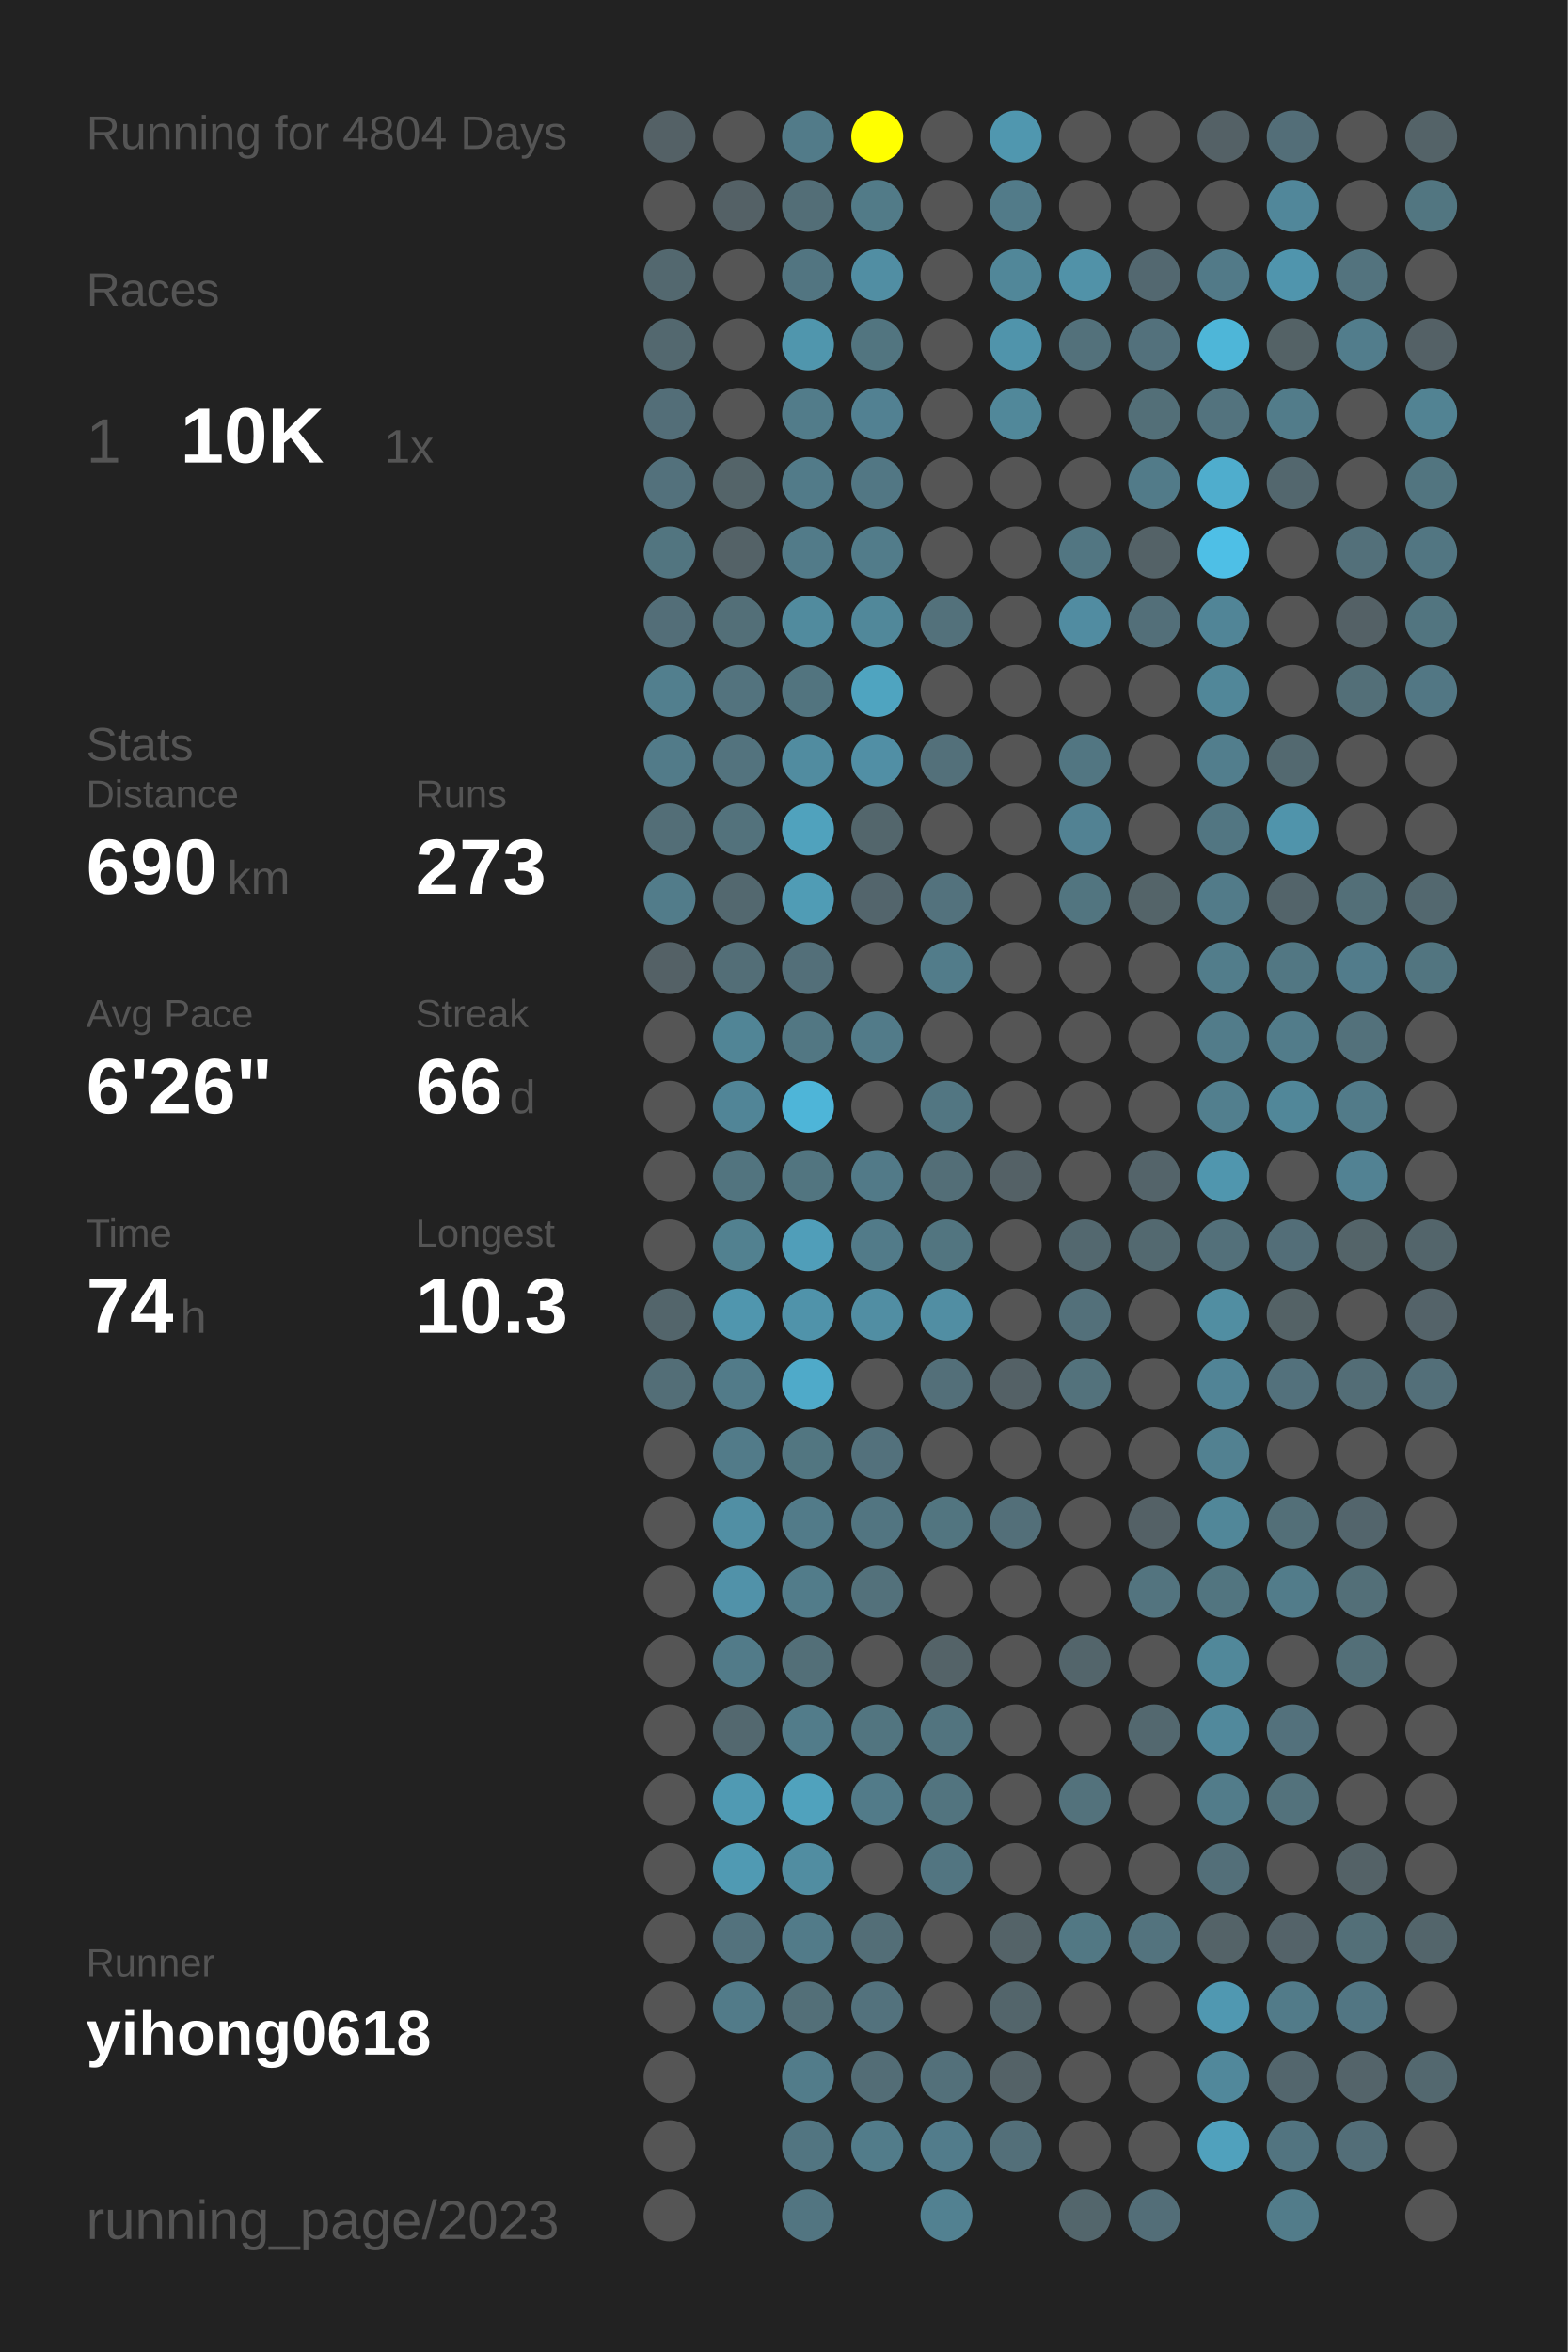
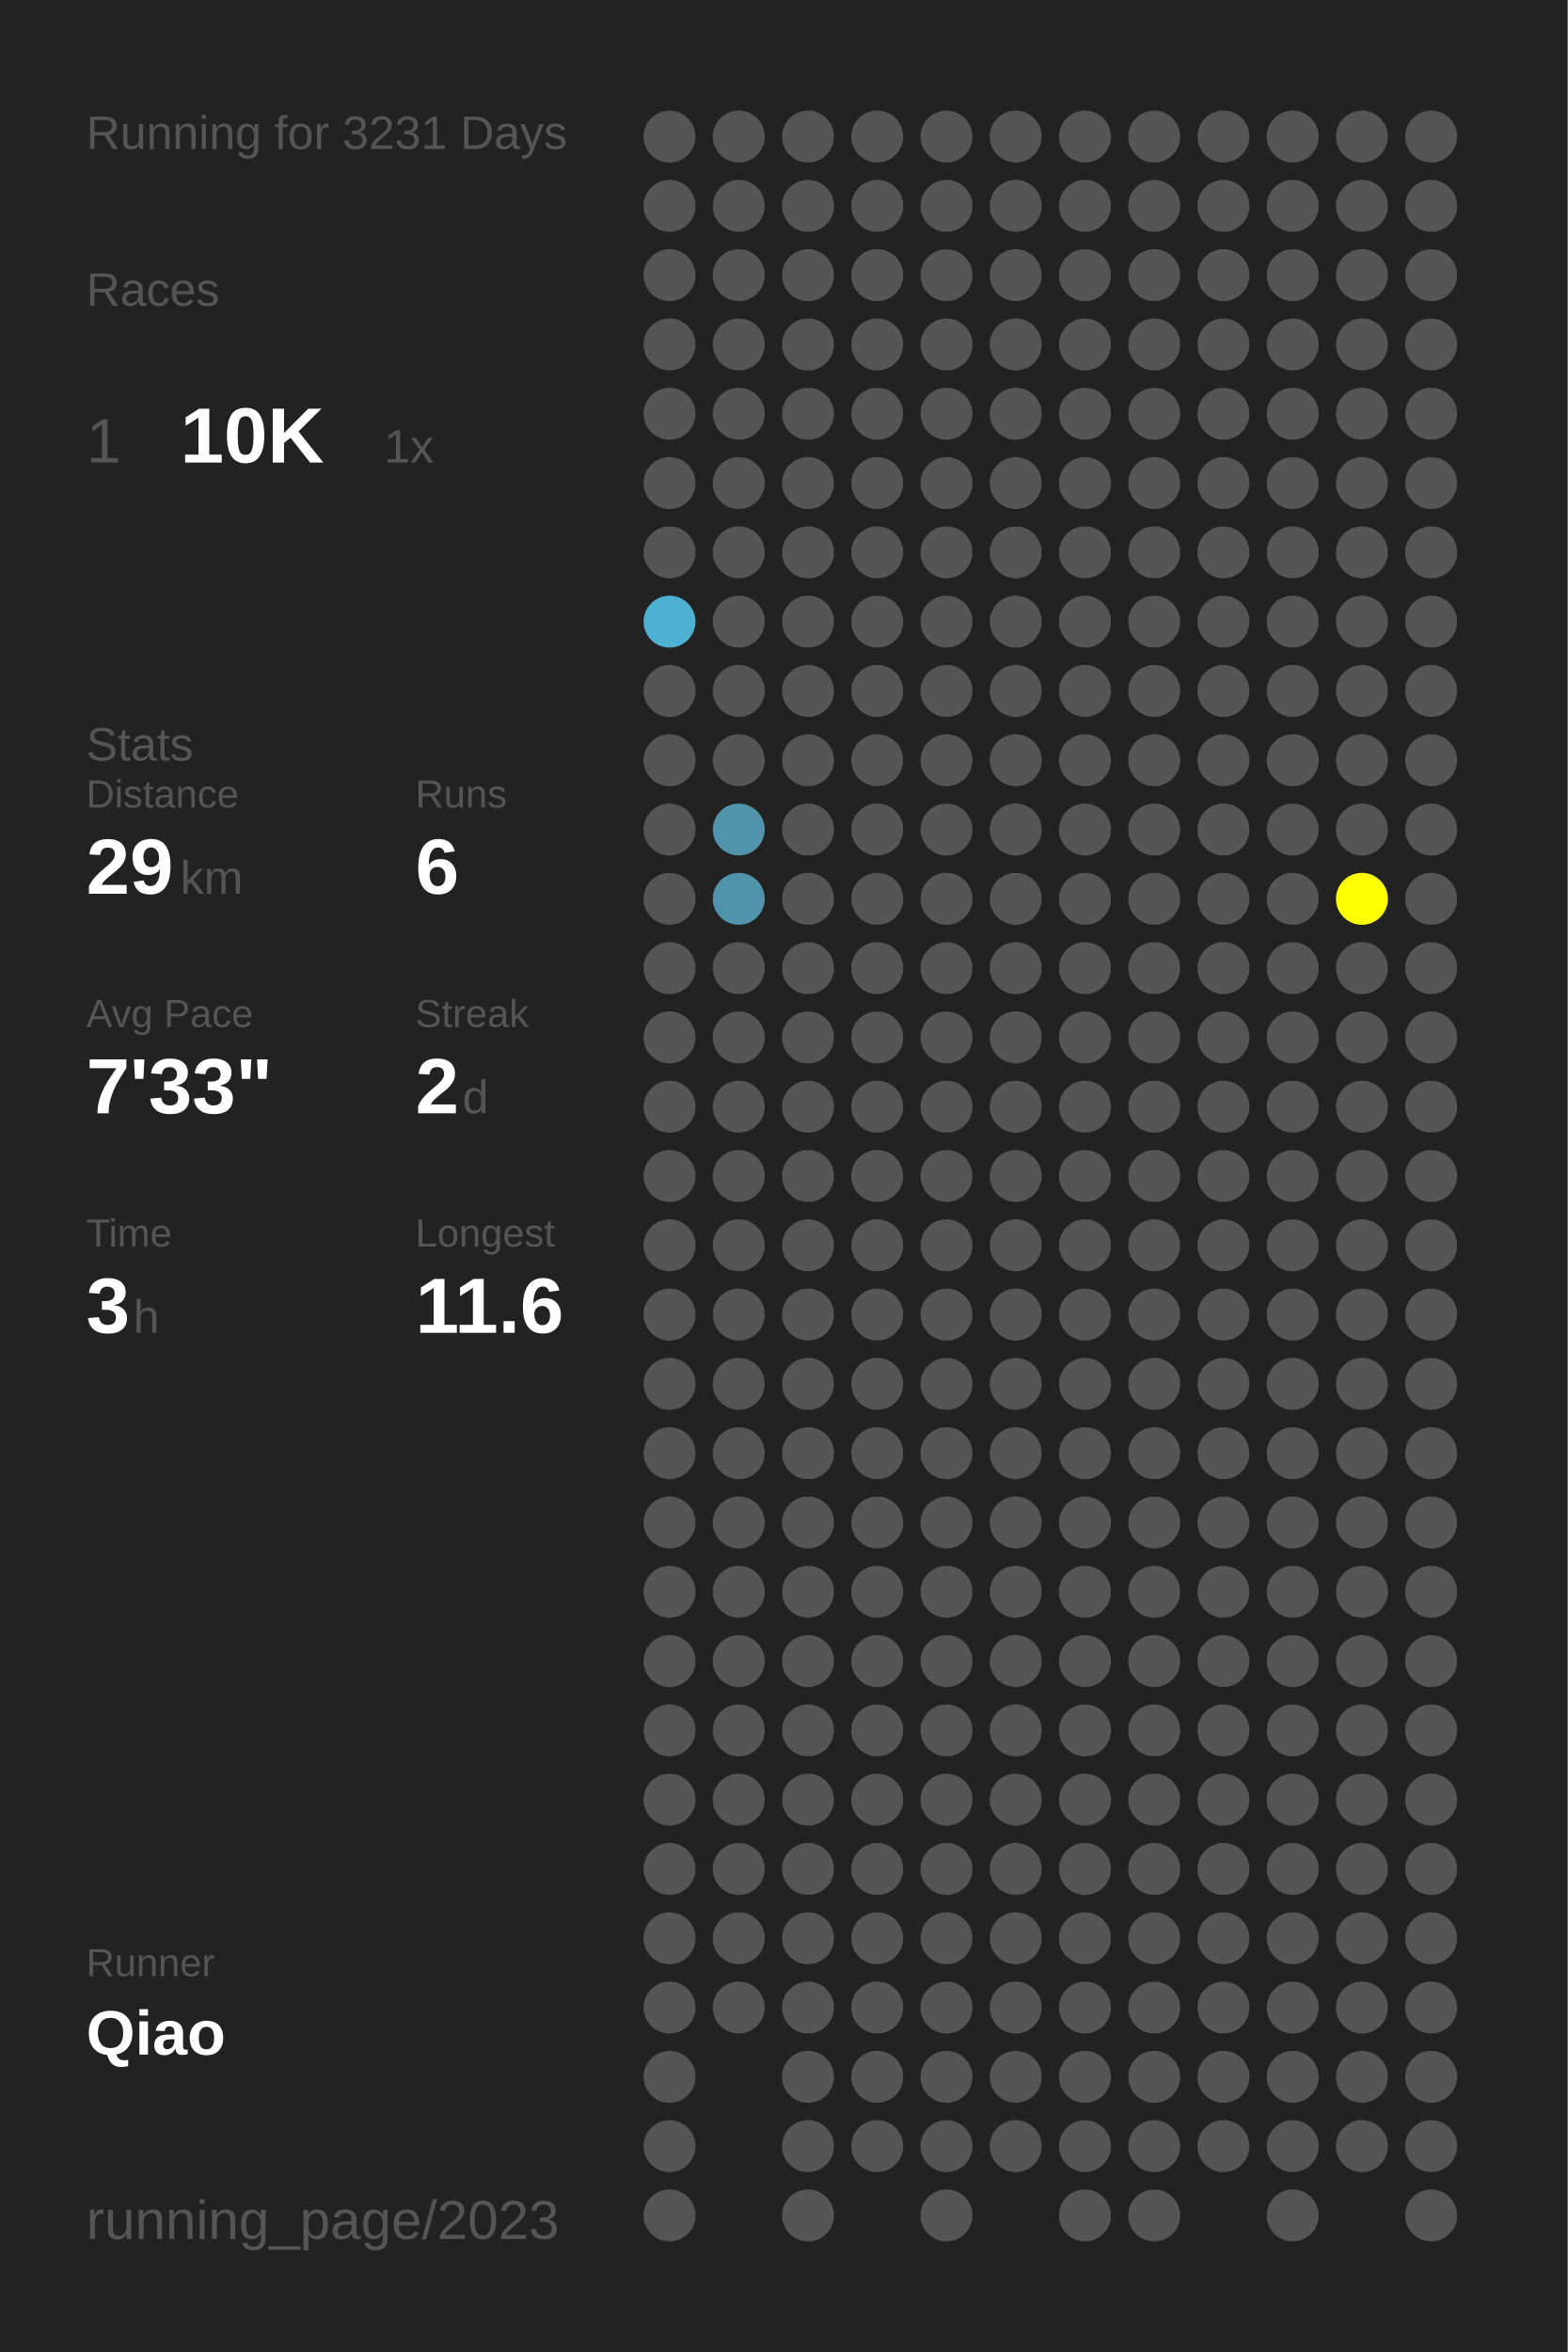
<svg xmlns="http://www.w3.org/2000/svg" baseProfile="full" height="300mm" version="1.1" viewBox="0,0,200,300" width="200mm">
  <defs />
  <rect fill="#222222" height="300" width="200" x="0" y="0" />
-   <text fill="#555555" style="font-size:6px; font-family:Arial;" x="11" y="19">Running for 4804 Days</text>
+   <text fill="#555555" style="font-size:6px; font-family:Arial;" x="11" y="19">Running for 3231 Days</text>
  <text fill="#555555" style="font-size:6px; font-family:Arial;" x="11" y="39">Races</text>
  <text fill="#555555" style="font-size:8px; font-family:Arial;" x="11" y="59">1</text>
  <text fill="#FFFFFF" style="font-size:10px; font-family:Arial; font-weight:bold;" x="23" y="59">10K</text>
  <text fill="#555555" style="font-size:6px; font-family:Arial;" x="49" y="59">1x</text>
  <text fill="#555555" style="font-size:6px; font-family:Arial;" x="11" y="97">Stats</text>
  <text fill="#555555" style="font-size:5px; font-family:Arial;" x="11" y="103">Distance</text>
-   <text fill="#FFFFFF" style="font-size:10px; font-family:Arial; font-weight:bold;" x="11" y="114">690</text>
-   <text fill="#555555" style="font-size:6px; font-family:Arial;" x="29" y="114">km</text>
+   <text fill="#FFFFFF" style="font-size:10px; font-family:Arial; font-weight:bold;" x="11" y="114">29</text>
+   <text fill="#555555" style="font-size:6px; font-family:Arial;" x="23" y="114">km</text>
  <text fill="#555555" style="font-size:5px; font-family:Arial;" x="53" y="103">Runs</text>
-   <text fill="#FFFFFF" style="font-size:10px; font-family:Arial; font-weight:bold;" x="53" y="114">273</text>
+   <text fill="#FFFFFF" style="font-size:10px; font-family:Arial; font-weight:bold;" x="53" y="114">6</text>
  <text fill="#555555" style="font-size:5px; font-family:Arial;" x="11" y="131">Avg Pace</text>
-   <text fill="#FFFFFF" style="font-size:10px; font-family:Arial; font-weight:bold;" x="11" y="142">6'26"</text>
+   <text fill="#FFFFFF" style="font-size:10px; font-family:Arial; font-weight:bold;" x="11" y="142">7'33"</text>
  <text fill="#555555" style="font-size:5px; font-family:Arial;" x="53" y="131">Streak</text>
-   <text fill="#FFFFFF" style="font-size:10px; font-family:Arial; font-weight:bold;" x="53" y="142">66</text>
-   <text fill="#555555" style="font-size:6px; font-family:Arial;" x="65" y="142">d</text>
+   <text fill="#FFFFFF" style="font-size:10px; font-family:Arial; font-weight:bold;" x="53" y="142">2</text>
+   <text fill="#555555" style="font-size:6px; font-family:Arial;" x="59" y="142">d</text>
  <text fill="#555555" style="font-size:5px; font-family:Arial;" x="11" y="159">Time</text>
-   <text fill="#FFFFFF" style="font-size:10px; font-family:Arial; font-weight:bold;" x="11" y="170">74</text>
-   <text fill="#555555" style="font-size:6px; font-family:Arial;" x="23" y="170">h</text>
+   <text fill="#FFFFFF" style="font-size:10px; font-family:Arial; font-weight:bold;" x="11" y="170">3</text>
+   <text fill="#555555" style="font-size:6px; font-family:Arial;" x="17" y="170">h</text>
  <text fill="#555555" style="font-size:5px; font-family:Arial;" x="53" y="159">Longest</text>
-   <text fill="#FFFFFF" style="font-size:10px; font-family:Arial; font-weight:bold;" x="53" y="170">10.3</text>
+   <text fill="#FFFFFF" style="font-size:10px; font-family:Arial; font-weight:bold;" x="53" y="170">11.6</text>
  <text fill="#555555" style="font-size:5px; font-family:Arial;" x="11" y="252.065">Runner</text>
-   <text fill="#FFFFFF" style="font-size:8px; font-family:Arial; font-weight:bold;" x="11" y="262.065">yihong0618</text>
+   <text fill="#FFFFFF" style="font-size:8px; font-family:Arial; font-weight:bold;" x="11" y="262.065">Qiao</text>
  <text fill="#555555" style="font-size:7px; font-family:Arial;" x="11" y="285.581">running_page/2023</text>
-   <circle cx="85.417" cy="17.419" fill="#546166" r="3.312" />
+   <circle cx="85.417" cy="17.419" fill="#555555" r="3.312" />
  <circle cx="85.417" cy="26.258" fill="#555555" r="3.312" />
-   <circle cx="85.417" cy="35.097" fill="#53686f" r="3.312" />
-   <circle cx="85.417" cy="43.935" fill="#53686f" r="3.312" />
-   <circle cx="85.417" cy="52.774" fill="#536e78" r="3.312" />
-   <circle cx="85.417" cy="61.613" fill="#53717c" r="3.312" />
-   <circle cx="85.417" cy="70.452" fill="#527580" r="3.312" />
-   <circle cx="85.417" cy="79.29" fill="#536e78" r="3.312" />
-   <circle cx="85.417" cy="88.129" fill="#527f8e" r="3.312" />
-   <circle cx="85.417" cy="96.968" fill="#527b89" r="3.312" />
-   <circle cx="85.417" cy="105.806" fill="#536e77" r="3.312" />
-   <circle cx="85.417" cy="114.645" fill="#527c8a" r="3.312" />
-   <circle cx="85.417" cy="123.484" fill="#546166" r="3.312" />
+   <circle cx="85.417" cy="35.097" fill="#555555" r="3.312" />
+   <circle cx="85.417" cy="43.935" fill="#555555" r="3.312" />
+   <circle cx="85.417" cy="52.774" fill="#555555" r="3.312" />
+   <circle cx="85.417" cy="61.613" fill="#555555" r="3.312" />
+   <circle cx="85.417" cy="70.452" fill="#555555" r="3.312" />
+   <circle cx="85.417" cy="79.29" fill="#4fb1d2" r="3.312" />
+   <circle cx="85.417" cy="88.129" fill="#555555" r="3.312" />
+   <circle cx="85.417" cy="96.968" fill="#555555" r="3.312" />
+   <circle cx="85.417" cy="105.806" fill="#555555" r="3.312" />
+   <circle cx="85.417" cy="114.645" fill="#555555" r="3.312" />
+   <circle cx="85.417" cy="123.484" fill="#555555" r="3.312" />
  <circle cx="85.417" cy="132.323" fill="#555555" r="3.312" />
  <circle cx="85.417" cy="141.161" fill="#555555" r="3.312" />
  <circle cx="85.417" cy="150" fill="#555555" r="3.312" />
  <circle cx="85.417" cy="158.839" fill="#555555" r="3.312" />
-   <circle cx="85.417" cy="167.677" fill="#53656b" r="3.312" />
-   <circle cx="85.417" cy="176.516" fill="#536e77" r="3.312" />
+   <circle cx="85.417" cy="167.677" fill="#555555" r="3.312" />
+   <circle cx="85.417" cy="176.516" fill="#555555" r="3.312" />
  <circle cx="85.417" cy="185.355" fill="#555555" r="3.312" />
  <circle cx="85.417" cy="194.194" fill="#555555" r="3.312" />
  <circle cx="85.417" cy="203.032" fill="#555555" r="3.312" />
  <circle cx="85.417" cy="211.871" fill="#555555" r="3.312" />
  <circle cx="85.417" cy="220.71" fill="#555555" r="3.312" />
  <circle cx="85.417" cy="229.548" fill="#555555" r="3.312" />
  <circle cx="85.417" cy="238.387" fill="#555555" r="3.312" />
  <circle cx="85.417" cy="247.226" fill="#555555" r="3.312" />
  <circle cx="85.417" cy="256.065" fill="#555555" r="3.312" />
  <circle cx="85.417" cy="264.903" fill="#555555" r="3.312" />
  <circle cx="85.417" cy="273.742" fill="#555555" r="3.312" />
  <circle cx="85.417" cy="282.581" fill="#555555" r="3.312" />
  <circle cx="94.25" cy="17.419" fill="#555555" r="3.312" />
-   <circle cx="94.25" cy="26.258" fill="#546166" r="3.312" />
+   <circle cx="94.25" cy="26.258" fill="#555555" r="3.312" />
  <circle cx="94.25" cy="35.097" fill="#555555" r="3.312" />
  <circle cx="94.25" cy="43.935" fill="#555555" r="3.312" />
  <circle cx="94.25" cy="52.774" fill="#555555" r="3.312" />
-   <circle cx="94.25" cy="61.613" fill="#546469" r="3.312" />
-   <circle cx="94.25" cy="70.452" fill="#546267" r="3.312" />
-   <circle cx="94.25" cy="79.29" fill="#536f78" r="3.312" />
-   <circle cx="94.25" cy="88.129" fill="#53737e" r="3.312" />
-   <circle cx="94.25" cy="96.968" fill="#53737e" r="3.312" />
-   <circle cx="94.25" cy="105.806" fill="#53727c" r="3.312" />
-   <circle cx="94.25" cy="114.645" fill="#53686f" r="3.312" />
-   <circle cx="94.25" cy="123.484" fill="#536e77" r="3.312" />
-   <circle cx="94.25" cy="132.323" fill="#518596" r="3.312" />
-   <circle cx="94.25" cy="141.161" fill="#518597" r="3.312" />
-   <circle cx="94.25" cy="150" fill="#52747f" r="3.312" />
-   <circle cx="94.25" cy="158.839" fill="#528190" r="3.312" />
-   <circle cx="94.25" cy="167.677" fill="#5096ae" r="3.312" />
-   <circle cx="94.25" cy="176.516" fill="#527b89" r="3.312" />
-   <circle cx="94.25" cy="185.355" fill="#527b89" r="3.312" />
-   <circle cx="94.25" cy="194.194" fill="#518fa4" r="3.312" />
-   <circle cx="94.25" cy="203.032" fill="#5192a9" r="3.312" />
-   <circle cx="94.25" cy="211.871" fill="#527b89" r="3.312" />
-   <circle cx="94.25" cy="220.71" fill="#53686f" r="3.312" />
-   <circle cx="94.25" cy="229.548" fill="#509ab3" r="3.312" />
-   <circle cx="94.25" cy="238.387" fill="#509ab3" r="3.312" />
-   <circle cx="94.25" cy="247.226" fill="#53727d" r="3.312" />
-   <circle cx="94.25" cy="256.065" fill="#527b89" r="3.312" />
-   <circle cx="103.083" cy="17.419" fill="#527b89" r="3.312" />
-   <circle cx="103.083" cy="26.258" fill="#536e77" r="3.312" />
-   <circle cx="103.083" cy="35.097" fill="#527581" r="3.312" />
-   <circle cx="103.083" cy="43.935" fill="#5096ad" r="3.312" />
-   <circle cx="103.083" cy="52.774" fill="#527c8a" r="3.312" />
-   <circle cx="103.083" cy="61.613" fill="#527b89" r="3.312" />
-   <circle cx="103.083" cy="70.452" fill="#527b89" r="3.312" />
-   <circle cx="103.083" cy="79.29" fill="#518b9e" r="3.312" />
-   <circle cx="103.083" cy="88.129" fill="#52747f" r="3.312" />
-   <circle cx="103.083" cy="96.968" fill="#518ca0" r="3.312" />
-   <circle cx="103.083" cy="105.806" fill="#50a2bd" r="3.312" />
-   <circle cx="103.083" cy="114.645" fill="#509cb5" r="3.312" />
-   <circle cx="103.083" cy="123.484" fill="#536f79" r="3.312" />
-   <circle cx="103.083" cy="132.323" fill="#527783" r="3.312" />
-   <circle cx="103.083" cy="141.161" fill="#4eb5d8" r="3.312" />
-   <circle cx="103.083" cy="150" fill="#527580" r="3.312" />
-   <circle cx="103.083" cy="158.839" fill="#509eb9" r="3.312" />
-   <circle cx="103.083" cy="167.677" fill="#5093aa" r="3.312" />
-   <circle cx="103.083" cy="176.516" fill="#4faac9" r="3.312" />
-   <circle cx="103.083" cy="185.355" fill="#527681" r="3.312" />
-   <circle cx="103.083" cy="194.194" fill="#527b89" r="3.312" />
-   <circle cx="103.083" cy="203.032" fill="#527c8a" r="3.312" />
-   <circle cx="103.083" cy="211.871" fill="#536f78" r="3.312" />
-   <circle cx="103.083" cy="220.71" fill="#527c8a" r="3.312" />
-   <circle cx="103.083" cy="229.548" fill="#50a2bd" r="3.312" />
-   <circle cx="103.083" cy="238.387" fill="#518da1" r="3.312" />
-   <circle cx="103.083" cy="247.226" fill="#527b89" r="3.312" />
-   <circle cx="103.083" cy="256.065" fill="#536f78" r="3.312" />
-   <circle cx="103.083" cy="264.903" fill="#527c8a" r="3.312" />
-   <circle cx="103.083" cy="273.742" fill="#527581" r="3.312" />
-   <circle cx="103.083" cy="282.581" fill="#527581" r="3.312" />
-   <circle cx="111.917" cy="17.419" fill="#FFFF00" r="3.312" />
-   <circle cx="111.917" cy="26.258" fill="#527b88" r="3.312" />
-   <circle cx="111.917" cy="35.097" fill="#518ea3" r="3.312" />
-   <circle cx="111.917" cy="43.935" fill="#527580" r="3.312" />
-   <circle cx="111.917" cy="52.774" fill="#528192" r="3.312" />
-   <circle cx="111.917" cy="61.613" fill="#527784" r="3.312" />
-   <circle cx="111.917" cy="70.452" fill="#527c8a" r="3.312" />
-   <circle cx="111.917" cy="79.29" fill="#51889a" r="3.312" />
-   <circle cx="111.917" cy="88.129" fill="#4fa4c0" r="3.312" />
-   <circle cx="111.917" cy="96.968" fill="#518fa5" r="3.312" />
-   <circle cx="111.917" cy="105.806" fill="#53666c" r="3.312" />
-   <circle cx="111.917" cy="114.645" fill="#53656c" r="3.312" />
+   <circle cx="94.25" cy="61.613" fill="#555555" r="3.312" />
+   <circle cx="94.25" cy="70.452" fill="#555555" r="3.312" />
+   <circle cx="94.25" cy="79.29" fill="#555555" r="3.312" />
+   <circle cx="94.25" cy="88.129" fill="#555555" r="3.312" />
+   <circle cx="94.25" cy="96.968" fill="#555555" r="3.312" />
+   <circle cx="94.25" cy="105.806" fill="#5093aa" r="3.312" />
+   <circle cx="94.25" cy="114.645" fill="#5093aa" r="3.312" />
+   <circle cx="94.25" cy="123.484" fill="#555555" r="3.312" />
+   <circle cx="94.25" cy="132.323" fill="#555555" r="3.312" />
+   <circle cx="94.25" cy="141.161" fill="#555555" r="3.312" />
+   <circle cx="94.25" cy="150" fill="#555555" r="3.312" />
+   <circle cx="94.25" cy="158.839" fill="#555555" r="3.312" />
+   <circle cx="94.25" cy="167.677" fill="#555555" r="3.312" />
+   <circle cx="94.25" cy="176.516" fill="#555555" r="3.312" />
+   <circle cx="94.25" cy="185.355" fill="#555555" r="3.312" />
+   <circle cx="94.25" cy="194.194" fill="#555555" r="3.312" />
+   <circle cx="94.25" cy="203.032" fill="#555555" r="3.312" />
+   <circle cx="94.25" cy="211.871" fill="#555555" r="3.312" />
+   <circle cx="94.25" cy="220.71" fill="#555555" r="3.312" />
+   <circle cx="94.25" cy="229.548" fill="#555555" r="3.312" />
+   <circle cx="94.25" cy="238.387" fill="#555555" r="3.312" />
+   <circle cx="94.25" cy="247.226" fill="#555555" r="3.312" />
+   <circle cx="94.25" cy="256.065" fill="#555555" r="3.312" />
+   <circle cx="103.083" cy="17.419" fill="#555555" r="3.312" />
+   <circle cx="103.083" cy="26.258" fill="#555555" r="3.312" />
+   <circle cx="103.083" cy="35.097" fill="#555555" r="3.312" />
+   <circle cx="103.083" cy="43.935" fill="#555555" r="3.312" />
+   <circle cx="103.083" cy="52.774" fill="#555555" r="3.312" />
+   <circle cx="103.083" cy="61.613" fill="#555555" r="3.312" />
+   <circle cx="103.083" cy="70.452" fill="#555555" r="3.312" />
+   <circle cx="103.083" cy="79.29" fill="#555555" r="3.312" />
+   <circle cx="103.083" cy="88.129" fill="#555555" r="3.312" />
+   <circle cx="103.083" cy="96.968" fill="#555555" r="3.312" />
+   <circle cx="103.083" cy="105.806" fill="#555555" r="3.312" />
+   <circle cx="103.083" cy="114.645" fill="#555555" r="3.312" />
+   <circle cx="103.083" cy="123.484" fill="#555555" r="3.312" />
+   <circle cx="103.083" cy="132.323" fill="#555555" r="3.312" />
+   <circle cx="103.083" cy="141.161" fill="#555555" r="3.312" />
+   <circle cx="103.083" cy="150" fill="#555555" r="3.312" />
+   <circle cx="103.083" cy="158.839" fill="#555555" r="3.312" />
+   <circle cx="103.083" cy="167.677" fill="#555555" r="3.312" />
+   <circle cx="103.083" cy="176.516" fill="#555555" r="3.312" />
+   <circle cx="103.083" cy="185.355" fill="#555555" r="3.312" />
+   <circle cx="103.083" cy="194.194" fill="#555555" r="3.312" />
+   <circle cx="103.083" cy="203.032" fill="#555555" r="3.312" />
+   <circle cx="103.083" cy="211.871" fill="#555555" r="3.312" />
+   <circle cx="103.083" cy="220.71" fill="#555555" r="3.312" />
+   <circle cx="103.083" cy="229.548" fill="#555555" r="3.312" />
+   <circle cx="103.083" cy="238.387" fill="#555555" r="3.312" />
+   <circle cx="103.083" cy="247.226" fill="#555555" r="3.312" />
+   <circle cx="103.083" cy="256.065" fill="#555555" r="3.312" />
+   <circle cx="103.083" cy="264.903" fill="#555555" r="3.312" />
+   <circle cx="103.083" cy="273.742" fill="#555555" r="3.312" />
+   <circle cx="103.083" cy="282.581" fill="#555555" r="3.312" />
+   <circle cx="111.917" cy="17.419" fill="#555555" r="3.312" />
+   <circle cx="111.917" cy="26.258" fill="#555555" r="3.312" />
+   <circle cx="111.917" cy="35.097" fill="#555555" r="3.312" />
+   <circle cx="111.917" cy="43.935" fill="#555555" r="3.312" />
+   <circle cx="111.917" cy="52.774" fill="#555555" r="3.312" />
+   <circle cx="111.917" cy="61.613" fill="#555555" r="3.312" />
+   <circle cx="111.917" cy="70.452" fill="#555555" r="3.312" />
+   <circle cx="111.917" cy="79.29" fill="#555555" r="3.312" />
+   <circle cx="111.917" cy="88.129" fill="#555555" r="3.312" />
+   <circle cx="111.917" cy="96.968" fill="#555555" r="3.312" />
+   <circle cx="111.917" cy="105.806" fill="#555555" r="3.312" />
+   <circle cx="111.917" cy="114.645" fill="#555555" r="3.312" />
  <circle cx="111.917" cy="123.484" fill="#555555" r="3.312" />
-   <circle cx="111.917" cy="132.323" fill="#527b89" r="3.312" />
+   <circle cx="111.917" cy="132.323" fill="#555555" r="3.312" />
  <circle cx="111.917" cy="141.161" fill="#555555" r="3.312" />
-   <circle cx="111.917" cy="150" fill="#527a88" r="3.312" />
-   <circle cx="111.917" cy="158.839" fill="#527b89" r="3.312" />
-   <circle cx="111.917" cy="167.677" fill="#518ea3" r="3.312" />
+   <circle cx="111.917" cy="150" fill="#555555" r="3.312" />
+   <circle cx="111.917" cy="158.839" fill="#555555" r="3.312" />
+   <circle cx="111.917" cy="167.677" fill="#555555" r="3.312" />
  <circle cx="111.917" cy="176.516" fill="#555555" r="3.312" />
-   <circle cx="111.917" cy="185.355" fill="#53717c" r="3.312" />
-   <circle cx="111.917" cy="194.194" fill="#527581" r="3.312" />
-   <circle cx="111.917" cy="203.032" fill="#53717b" r="3.312" />
+   <circle cx="111.917" cy="185.355" fill="#555555" r="3.312" />
+   <circle cx="111.917" cy="194.194" fill="#555555" r="3.312" />
+   <circle cx="111.917" cy="203.032" fill="#555555" r="3.312" />
  <circle cx="111.917" cy="211.871" fill="#555555" r="3.312" />
-   <circle cx="111.917" cy="220.71" fill="#527580" r="3.312" />
-   <circle cx="111.917" cy="229.548" fill="#527b89" r="3.312" />
+   <circle cx="111.917" cy="220.71" fill="#555555" r="3.312" />
+   <circle cx="111.917" cy="229.548" fill="#555555" r="3.312" />
  <circle cx="111.917" cy="238.387" fill="#555555" r="3.312" />
-   <circle cx="111.917" cy="247.226" fill="#536e77" r="3.312" />
-   <circle cx="111.917" cy="256.065" fill="#53727d" r="3.312" />
-   <circle cx="111.917" cy="264.903" fill="#536d76" r="3.312" />
-   <circle cx="111.917" cy="273.742" fill="#527c8a" r="3.312" />
+   <circle cx="111.917" cy="247.226" fill="#555555" r="3.312" />
+   <circle cx="111.917" cy="256.065" fill="#555555" r="3.312" />
+   <circle cx="111.917" cy="264.903" fill="#555555" r="3.312" />
+   <circle cx="111.917" cy="273.742" fill="#555555" r="3.312" />
  <circle cx="120.75" cy="17.419" fill="#555555" r="3.312" />
  <circle cx="120.75" cy="26.258" fill="#555555" r="3.312" />
  <circle cx="120.75" cy="35.097" fill="#555555" r="3.312" />
  <circle cx="120.75" cy="43.935" fill="#555555" r="3.312" />
  <circle cx="120.75" cy="52.774" fill="#555555" r="3.312" />
  <circle cx="120.75" cy="61.613" fill="#555555" r="3.312" />
  <circle cx="120.75" cy="70.452" fill="#555555" r="3.312" />
-   <circle cx="120.75" cy="79.29" fill="#53717b" r="3.312" />
+   <circle cx="120.75" cy="79.29" fill="#555555" r="3.312" />
  <circle cx="120.75" cy="88.129" fill="#555555" r="3.312" />
-   <circle cx="120.75" cy="96.968" fill="#53707a" r="3.312" />
+   <circle cx="120.75" cy="96.968" fill="#555555" r="3.312" />
  <circle cx="120.75" cy="105.806" fill="#555555" r="3.312" />
-   <circle cx="120.75" cy="114.645" fill="#53727d" r="3.312" />
-   <circle cx="120.75" cy="123.484" fill="#527c8a" r="3.312" />
+   <circle cx="120.75" cy="114.645" fill="#555555" r="3.312" />
+   <circle cx="120.75" cy="123.484" fill="#555555" r="3.312" />
  <circle cx="120.75" cy="132.323" fill="#555555" r="3.312" />
-   <circle cx="120.75" cy="141.161" fill="#527682" r="3.312" />
-   <circle cx="120.75" cy="150" fill="#536e77" r="3.312" />
-   <circle cx="120.75" cy="158.839" fill="#527580" r="3.312" />
-   <circle cx="120.75" cy="167.677" fill="#518ea3" r="3.312" />
-   <circle cx="120.75" cy="176.516" fill="#536f79" r="3.312" />
+   <circle cx="120.75" cy="141.161" fill="#555555" r="3.312" />
+   <circle cx="120.75" cy="150" fill="#555555" r="3.312" />
+   <circle cx="120.75" cy="158.839" fill="#555555" r="3.312" />
+   <circle cx="120.75" cy="167.677" fill="#555555" r="3.312" />
+   <circle cx="120.75" cy="176.516" fill="#555555" r="3.312" />
  <circle cx="120.75" cy="185.355" fill="#555555" r="3.312" />
-   <circle cx="120.75" cy="194.194" fill="#527580" r="3.312" />
+   <circle cx="120.75" cy="194.194" fill="#555555" r="3.312" />
  <circle cx="120.75" cy="203.032" fill="#555555" r="3.312" />
-   <circle cx="120.75" cy="211.871" fill="#546368" r="3.312" />
-   <circle cx="120.75" cy="220.71" fill="#52747f" r="3.312" />
-   <circle cx="120.75" cy="229.548" fill="#52747f" r="3.312" />
-   <circle cx="120.75" cy="238.387" fill="#527581" r="3.312" />
+   <circle cx="120.75" cy="211.871" fill="#555555" r="3.312" />
+   <circle cx="120.75" cy="220.71" fill="#555555" r="3.312" />
+   <circle cx="120.75" cy="229.548" fill="#555555" r="3.312" />
+   <circle cx="120.75" cy="238.387" fill="#555555" r="3.312" />
  <circle cx="120.75" cy="247.226" fill="#555555" r="3.312" />
  <circle cx="120.75" cy="256.065" fill="#555555" r="3.312" />
-   <circle cx="120.75" cy="264.903" fill="#53707a" r="3.312" />
-   <circle cx="120.75" cy="273.742" fill="#527c8b" r="3.312" />
-   <circle cx="120.75" cy="282.581" fill="#528191" r="3.312" />
-   <circle cx="129.583" cy="17.419" fill="#5097af" r="3.312" />
-   <circle cx="129.583" cy="26.258" fill="#527b89" r="3.312" />
-   <circle cx="129.583" cy="35.097" fill="#518799" r="3.312" />
-   <circle cx="129.583" cy="43.935" fill="#5094ab" r="3.312" />
-   <circle cx="129.583" cy="52.774" fill="#51889a" r="3.312" />
+   <circle cx="120.75" cy="264.903" fill="#555555" r="3.312" />
+   <circle cx="120.75" cy="273.742" fill="#555555" r="3.312" />
+   <circle cx="120.75" cy="282.581" fill="#555555" r="3.312" />
+   <circle cx="129.583" cy="17.419" fill="#555555" r="3.312" />
+   <circle cx="129.583" cy="26.258" fill="#555555" r="3.312" />
+   <circle cx="129.583" cy="35.097" fill="#555555" r="3.312" />
+   <circle cx="129.583" cy="43.935" fill="#555555" r="3.312" />
+   <circle cx="129.583" cy="52.774" fill="#555555" r="3.312" />
  <circle cx="129.583" cy="61.613" fill="#555555" r="3.312" />
  <circle cx="129.583" cy="70.452" fill="#555555" r="3.312" />
  <circle cx="129.583" cy="79.29" fill="#555555" r="3.312" />
  <circle cx="129.583" cy="88.129" fill="#555555" r="3.312" />
  <circle cx="129.583" cy="96.968" fill="#555555" r="3.312" />
  <circle cx="129.583" cy="105.806" fill="#555555" r="3.312" />
  <circle cx="129.583" cy="114.645" fill="#555555" r="3.312" />
  <circle cx="129.583" cy="123.484" fill="#555555" r="3.312" />
  <circle cx="129.583" cy="132.323" fill="#555555" r="3.312" />
  <circle cx="129.583" cy="141.161" fill="#555555" r="3.312" />
-   <circle cx="129.583" cy="150" fill="#546166" r="3.312" />
+   <circle cx="129.583" cy="150" fill="#555555" r="3.312" />
  <circle cx="129.583" cy="158.839" fill="#555555" r="3.312" />
  <circle cx="129.583" cy="167.677" fill="#555555" r="3.312" />
-   <circle cx="129.583" cy="176.516" fill="#546166" r="3.312" />
+   <circle cx="129.583" cy="176.516" fill="#555555" r="3.312" />
  <circle cx="129.583" cy="185.355" fill="#555555" r="3.312" />
-   <circle cx="129.583" cy="194.194" fill="#536f79" r="3.312" />
+   <circle cx="129.583" cy="194.194" fill="#555555" r="3.312" />
  <circle cx="129.583" cy="203.032" fill="#555555" r="3.312" />
  <circle cx="129.583" cy="211.871" fill="#555555" r="3.312" />
  <circle cx="129.583" cy="220.71" fill="#555555" r="3.312" />
  <circle cx="129.583" cy="229.548" fill="#555555" r="3.312" />
  <circle cx="129.583" cy="238.387" fill="#555555" r="3.312" />
-   <circle cx="129.583" cy="247.226" fill="#546368" r="3.312" />
-   <circle cx="129.583" cy="256.065" fill="#53656b" r="3.312" />
-   <circle cx="129.583" cy="264.903" fill="#546267" r="3.312" />
-   <circle cx="129.583" cy="273.742" fill="#536f79" r="3.312" />
+   <circle cx="129.583" cy="247.226" fill="#555555" r="3.312" />
+   <circle cx="129.583" cy="256.065" fill="#555555" r="3.312" />
+   <circle cx="129.583" cy="264.903" fill="#555555" r="3.312" />
+   <circle cx="129.583" cy="273.742" fill="#555555" r="3.312" />
  <circle cx="138.417" cy="17.419" fill="#555555" r="3.312" />
  <circle cx="138.417" cy="26.258" fill="#555555" r="3.312" />
-   <circle cx="138.417" cy="35.097" fill="#5192a8" r="3.312" />
-   <circle cx="138.417" cy="43.935" fill="#53717b" r="3.312" />
+   <circle cx="138.417" cy="35.097" fill="#555555" r="3.312" />
+   <circle cx="138.417" cy="43.935" fill="#555555" r="3.312" />
  <circle cx="138.417" cy="52.774" fill="#555555" r="3.312" />
  <circle cx="138.417" cy="61.613" fill="#555555" r="3.312" />
-   <circle cx="138.417" cy="70.452" fill="#527682" r="3.312" />
-   <circle cx="138.417" cy="79.29" fill="#518ca1" r="3.312" />
+   <circle cx="138.417" cy="70.452" fill="#555555" r="3.312" />
+   <circle cx="138.417" cy="79.29" fill="#555555" r="3.312" />
  <circle cx="138.417" cy="88.129" fill="#555555" r="3.312" />
-   <circle cx="138.417" cy="96.968" fill="#527682" r="3.312" />
-   <circle cx="138.417" cy="105.806" fill="#528293" r="3.312" />
-   <circle cx="138.417" cy="114.645" fill="#527580" r="3.312" />
+   <circle cx="138.417" cy="96.968" fill="#555555" r="3.312" />
+   <circle cx="138.417" cy="105.806" fill="#555555" r="3.312" />
+   <circle cx="138.417" cy="114.645" fill="#555555" r="3.312" />
  <circle cx="138.417" cy="123.484" fill="#555555" r="3.312" />
  <circle cx="138.417" cy="132.323" fill="#555555" r="3.312" />
  <circle cx="138.417" cy="141.161" fill="#555555" r="3.312" />
  <circle cx="138.417" cy="150" fill="#555555" r="3.312" />
-   <circle cx="138.417" cy="158.839" fill="#53686f" r="3.312" />
-   <circle cx="138.417" cy="167.677" fill="#53707a" r="3.312" />
-   <circle cx="138.417" cy="176.516" fill="#53727c" r="3.312" />
+   <circle cx="138.417" cy="158.839" fill="#555555" r="3.312" />
+   <circle cx="138.417" cy="167.677" fill="#555555" r="3.312" />
+   <circle cx="138.417" cy="176.516" fill="#555555" r="3.312" />
  <circle cx="138.417" cy="185.355" fill="#555555" r="3.312" />
  <circle cx="138.417" cy="194.194" fill="#555555" r="3.312" />
  <circle cx="138.417" cy="203.032" fill="#555555" r="3.312" />
-   <circle cx="138.417" cy="211.871" fill="#53656b" r="3.312" />
+   <circle cx="138.417" cy="211.871" fill="#555555" r="3.312" />
  <circle cx="138.417" cy="220.71" fill="#555555" r="3.312" />
-   <circle cx="138.417" cy="229.548" fill="#53727c" r="3.312" />
+   <circle cx="138.417" cy="229.548" fill="#555555" r="3.312" />
  <circle cx="138.417" cy="238.387" fill="#555555" r="3.312" />
-   <circle cx="138.417" cy="247.226" fill="#527884" r="3.312" />
+   <circle cx="138.417" cy="247.226" fill="#555555" r="3.312" />
  <circle cx="138.417" cy="256.065" fill="#555555" r="3.312" />
  <circle cx="138.417" cy="264.903" fill="#555555" r="3.312" />
  <circle cx="138.417" cy="273.742" fill="#555555" r="3.312" />
-   <circle cx="138.417" cy="282.581" fill="#53666c" r="3.312" />
+   <circle cx="138.417" cy="282.581" fill="#555555" r="3.312" />
  <circle cx="147.25" cy="17.419" fill="#555555" r="3.312" />
  <circle cx="147.25" cy="26.258" fill="#555555" r="3.312" />
-   <circle cx="147.25" cy="35.097" fill="#536870" r="3.312" />
-   <circle cx="147.25" cy="43.935" fill="#53717c" r="3.312" />
-   <circle cx="147.25" cy="52.774" fill="#536f78" r="3.312" />
-   <circle cx="147.25" cy="61.613" fill="#527b89" r="3.312" />
-   <circle cx="147.25" cy="70.452" fill="#546267" r="3.312" />
-   <circle cx="147.25" cy="79.29" fill="#536f79" r="3.312" />
+   <circle cx="147.25" cy="35.097" fill="#555555" r="3.312" />
+   <circle cx="147.25" cy="43.935" fill="#555555" r="3.312" />
+   <circle cx="147.25" cy="52.774" fill="#555555" r="3.312" />
+   <circle cx="147.25" cy="61.613" fill="#555555" r="3.312" />
+   <circle cx="147.25" cy="70.452" fill="#555555" r="3.312" />
+   <circle cx="147.25" cy="79.29" fill="#555555" r="3.312" />
  <circle cx="147.25" cy="88.129" fill="#555555" r="3.312" />
  <circle cx="147.25" cy="96.968" fill="#555555" r="3.312" />
  <circle cx="147.25" cy="105.806" fill="#555555" r="3.312" />
-   <circle cx="147.25" cy="114.645" fill="#546469" r="3.312" />
+   <circle cx="147.25" cy="114.645" fill="#555555" r="3.312" />
  <circle cx="147.25" cy="123.484" fill="#555555" r="3.312" />
  <circle cx="147.25" cy="132.323" fill="#555555" r="3.312" />
  <circle cx="147.25" cy="141.161" fill="#555555" r="3.312" />
-   <circle cx="147.25" cy="150" fill="#54646a" r="3.312" />
-   <circle cx="147.25" cy="158.839" fill="#536970" r="3.312" />
+   <circle cx="147.25" cy="150" fill="#555555" r="3.312" />
+   <circle cx="147.25" cy="158.839" fill="#555555" r="3.312" />
  <circle cx="147.25" cy="167.677" fill="#555555" r="3.312" />
  <circle cx="147.25" cy="176.516" fill="#555555" r="3.312" />
  <circle cx="147.25" cy="185.355" fill="#555555" r="3.312" />
-   <circle cx="147.25" cy="194.194" fill="#546166" r="3.312" />
-   <circle cx="147.25" cy="203.032" fill="#53747f" r="3.312" />
+   <circle cx="147.25" cy="194.194" fill="#555555" r="3.312" />
+   <circle cx="147.25" cy="203.032" fill="#555555" r="3.312" />
  <circle cx="147.25" cy="211.871" fill="#555555" r="3.312" />
-   <circle cx="147.25" cy="220.71" fill="#53686f" r="3.312" />
+   <circle cx="147.25" cy="220.71" fill="#555555" r="3.312" />
  <circle cx="147.25" cy="229.548" fill="#555555" r="3.312" />
  <circle cx="147.25" cy="238.387" fill="#555555" r="3.312" />
-   <circle cx="147.25" cy="247.226" fill="#53737e" r="3.312" />
+   <circle cx="147.25" cy="247.226" fill="#555555" r="3.312" />
  <circle cx="147.25" cy="256.065" fill="#555555" r="3.312" />
  <circle cx="147.25" cy="264.903" fill="#555555" r="3.312" />
  <circle cx="147.25" cy="273.742" fill="#555555" r="3.312" />
-   <circle cx="147.25" cy="282.581" fill="#536e78" r="3.312" />
-   <circle cx="156.083" cy="17.419" fill="#546166" r="3.312" />
+   <circle cx="147.25" cy="282.581" fill="#555555" r="3.312" />
+   <circle cx="156.083" cy="17.419" fill="#555555" r="3.312" />
  <circle cx="156.083" cy="26.258" fill="#555555" r="3.312" />
-   <circle cx="156.083" cy="35.097" fill="#527a88" r="3.312" />
-   <circle cx="156.083" cy="43.935" fill="#4eb6d8" r="3.312" />
-   <circle cx="156.083" cy="52.774" fill="#53737e" r="3.312" />
-   <circle cx="156.083" cy="61.613" fill="#4fadcd" r="3.312" />
-   <circle cx="156.083" cy="70.452" fill="#4ebfe6" r="3.312" />
-   <circle cx="156.083" cy="79.29" fill="#518597" r="3.312" />
-   <circle cx="156.083" cy="88.129" fill="#518799" r="3.312" />
-   <circle cx="156.083" cy="96.968" fill="#527e8d" r="3.312" />
-   <circle cx="156.083" cy="105.806" fill="#527682" r="3.312" />
-   <circle cx="156.083" cy="114.645" fill="#527b89" r="3.312" />
-   <circle cx="156.083" cy="123.484" fill="#527d8b" r="3.312" />
-   <circle cx="156.083" cy="132.323" fill="#527c8a" r="3.312" />
-   <circle cx="156.083" cy="141.161" fill="#527f8e" r="3.312" />
-   <circle cx="156.083" cy="150" fill="#5096ae" r="3.312" />
-   <circle cx="156.083" cy="158.839" fill="#53707a" r="3.312" />
-   <circle cx="156.083" cy="167.677" fill="#518ea2" r="3.312" />
-   <circle cx="156.083" cy="176.516" fill="#518496" r="3.312" />
-   <circle cx="156.083" cy="185.355" fill="#528191" r="3.312" />
-   <circle cx="156.083" cy="194.194" fill="#518799" r="3.312" />
-   <circle cx="156.083" cy="203.032" fill="#527580" r="3.312" />
-   <circle cx="156.083" cy="211.871" fill="#51889a" r="3.312" />
-   <circle cx="156.083" cy="220.71" fill="#51899c" r="3.312" />
-   <circle cx="156.083" cy="229.548" fill="#527c8a" r="3.312" />
-   <circle cx="156.083" cy="238.387" fill="#536f79" r="3.312" />
-   <circle cx="156.083" cy="247.226" fill="#546368" r="3.312" />
-   <circle cx="156.083" cy="256.065" fill="#5098b1" r="3.312" />
-   <circle cx="156.083" cy="264.903" fill="#51889b" r="3.312" />
-   <circle cx="156.083" cy="273.742" fill="#50a1bd" r="3.312" />
-   <circle cx="164.917" cy="17.419" fill="#536e78" r="3.312" />
-   <circle cx="164.917" cy="26.258" fill="#51879a" r="3.312" />
-   <circle cx="164.917" cy="35.097" fill="#5095ad" r="3.312" />
-   <circle cx="164.917" cy="43.935" fill="#546266" r="3.312" />
-   <circle cx="164.917" cy="52.774" fill="#527c8a" r="3.312" />
-   <circle cx="164.917" cy="61.613" fill="#53676e" r="3.312" />
+   <circle cx="156.083" cy="35.097" fill="#555555" r="3.312" />
+   <circle cx="156.083" cy="43.935" fill="#555555" r="3.312" />
+   <circle cx="156.083" cy="52.774" fill="#555555" r="3.312" />
+   <circle cx="156.083" cy="61.613" fill="#555555" r="3.312" />
+   <circle cx="156.083" cy="70.452" fill="#555555" r="3.312" />
+   <circle cx="156.083" cy="79.29" fill="#555555" r="3.312" />
+   <circle cx="156.083" cy="88.129" fill="#555555" r="3.312" />
+   <circle cx="156.083" cy="96.968" fill="#555555" r="3.312" />
+   <circle cx="156.083" cy="105.806" fill="#555555" r="3.312" />
+   <circle cx="156.083" cy="114.645" fill="#555555" r="3.312" />
+   <circle cx="156.083" cy="123.484" fill="#555555" r="3.312" />
+   <circle cx="156.083" cy="132.323" fill="#555555" r="3.312" />
+   <circle cx="156.083" cy="141.161" fill="#555555" r="3.312" />
+   <circle cx="156.083" cy="150" fill="#555555" r="3.312" />
+   <circle cx="156.083" cy="158.839" fill="#555555" r="3.312" />
+   <circle cx="156.083" cy="167.677" fill="#555555" r="3.312" />
+   <circle cx="156.083" cy="176.516" fill="#555555" r="3.312" />
+   <circle cx="156.083" cy="185.355" fill="#555555" r="3.312" />
+   <circle cx="156.083" cy="194.194" fill="#555555" r="3.312" />
+   <circle cx="156.083" cy="203.032" fill="#555555" r="3.312" />
+   <circle cx="156.083" cy="211.871" fill="#555555" r="3.312" />
+   <circle cx="156.083" cy="220.71" fill="#555555" r="3.312" />
+   <circle cx="156.083" cy="229.548" fill="#555555" r="3.312" />
+   <circle cx="156.083" cy="238.387" fill="#555555" r="3.312" />
+   <circle cx="156.083" cy="247.226" fill="#555555" r="3.312" />
+   <circle cx="156.083" cy="256.065" fill="#555555" r="3.312" />
+   <circle cx="156.083" cy="264.903" fill="#555555" r="3.312" />
+   <circle cx="156.083" cy="273.742" fill="#555555" r="3.312" />
+   <circle cx="164.917" cy="17.419" fill="#555555" r="3.312" />
+   <circle cx="164.917" cy="26.258" fill="#555555" r="3.312" />
+   <circle cx="164.917" cy="35.097" fill="#555555" r="3.312" />
+   <circle cx="164.917" cy="43.935" fill="#555555" r="3.312" />
+   <circle cx="164.917" cy="52.774" fill="#555555" r="3.312" />
+   <circle cx="164.917" cy="61.613" fill="#555555" r="3.312" />
  <circle cx="164.917" cy="70.452" fill="#555555" r="3.312" />
  <circle cx="164.917" cy="79.29" fill="#555555" r="3.312" />
  <circle cx="164.917" cy="88.129" fill="#555555" r="3.312" />
-   <circle cx="164.917" cy="96.968" fill="#536970" r="3.312" />
-   <circle cx="164.917" cy="105.806" fill="#5094ab" r="3.312" />
-   <circle cx="164.917" cy="114.645" fill="#53646a" r="3.312" />
-   <circle cx="164.917" cy="123.484" fill="#527783" r="3.312" />
-   <circle cx="164.917" cy="132.323" fill="#527c8a" r="3.312" />
-   <circle cx="164.917" cy="141.161" fill="#518799" r="3.312" />
+   <circle cx="164.917" cy="96.968" fill="#555555" r="3.312" />
+   <circle cx="164.917" cy="105.806" fill="#555555" r="3.312" />
+   <circle cx="164.917" cy="114.645" fill="#555555" r="3.312" />
+   <circle cx="164.917" cy="123.484" fill="#555555" r="3.312" />
+   <circle cx="164.917" cy="132.323" fill="#555555" r="3.312" />
+   <circle cx="164.917" cy="141.161" fill="#555555" r="3.312" />
  <circle cx="164.917" cy="150" fill="#555555" r="3.312" />
-   <circle cx="164.917" cy="158.839" fill="#536e78" r="3.312" />
-   <circle cx="164.917" cy="167.677" fill="#546266" r="3.312" />
-   <circle cx="164.917" cy="176.516" fill="#53717c" r="3.312" />
+   <circle cx="164.917" cy="158.839" fill="#555555" r="3.312" />
+   <circle cx="164.917" cy="167.677" fill="#555555" r="3.312" />
+   <circle cx="164.917" cy="176.516" fill="#555555" r="3.312" />
  <circle cx="164.917" cy="185.355" fill="#555555" r="3.312" />
-   <circle cx="164.917" cy="194.194" fill="#536f78" r="3.312" />
-   <circle cx="164.917" cy="203.032" fill="#527c8a" r="3.312" />
+   <circle cx="164.917" cy="194.194" fill="#555555" r="3.312" />
+   <circle cx="164.917" cy="203.032" fill="#555555" r="3.312" />
  <circle cx="164.917" cy="211.871" fill="#555555" r="3.312" />
-   <circle cx="164.917" cy="220.71" fill="#53717c" r="3.312" />
-   <circle cx="164.917" cy="229.548" fill="#53727c" r="3.312" />
+   <circle cx="164.917" cy="220.71" fill="#555555" r="3.312" />
+   <circle cx="164.917" cy="229.548" fill="#555555" r="3.312" />
  <circle cx="164.917" cy="238.387" fill="#555555" r="3.312" />
-   <circle cx="164.917" cy="247.226" fill="#546369" r="3.312" />
-   <circle cx="164.917" cy="256.065" fill="#527b89" r="3.312" />
-   <circle cx="164.917" cy="264.903" fill="#53666d" r="3.312" />
-   <circle cx="164.917" cy="273.742" fill="#527480" r="3.312" />
-   <circle cx="164.917" cy="282.581" fill="#527c8a" r="3.312" />
+   <circle cx="164.917" cy="247.226" fill="#555555" r="3.312" />
+   <circle cx="164.917" cy="256.065" fill="#555555" r="3.312" />
+   <circle cx="164.917" cy="264.903" fill="#555555" r="3.312" />
+   <circle cx="164.917" cy="273.742" fill="#555555" r="3.312" />
+   <circle cx="164.917" cy="282.581" fill="#555555" r="3.312" />
  <circle cx="173.75" cy="17.419" fill="#555555" r="3.312" />
  <circle cx="173.75" cy="26.258" fill="#555555" r="3.312" />
-   <circle cx="173.75" cy="35.097" fill="#53737e" r="3.312" />
-   <circle cx="173.75" cy="43.935" fill="#527d8c" r="3.312" />
+   <circle cx="173.75" cy="35.097" fill="#555555" r="3.312" />
+   <circle cx="173.75" cy="43.935" fill="#555555" r="3.312" />
  <circle cx="173.75" cy="52.774" fill="#555555" r="3.312" />
  <circle cx="173.75" cy="61.613" fill="#555555" r="3.312" />
-   <circle cx="173.75" cy="70.452" fill="#53707a" r="3.312" />
-   <circle cx="173.75" cy="79.29" fill="#546166" r="3.312" />
-   <circle cx="173.75" cy="88.129" fill="#536f78" r="3.312" />
+   <circle cx="173.75" cy="70.452" fill="#555555" r="3.312" />
+   <circle cx="173.75" cy="79.29" fill="#555555" r="3.312" />
+   <circle cx="173.75" cy="88.129" fill="#555555" r="3.312" />
  <circle cx="173.75" cy="96.968" fill="#555555" r="3.312" />
  <circle cx="173.75" cy="105.806" fill="#555555" r="3.312" />
-   <circle cx="173.75" cy="114.645" fill="#536f78" r="3.312" />
-   <circle cx="173.75" cy="123.484" fill="#527c8b" r="3.312" />
-   <circle cx="173.75" cy="132.323" fill="#53717b" r="3.312" />
-   <circle cx="173.75" cy="141.161" fill="#527b89" r="3.312" />
-   <circle cx="173.75" cy="150" fill="#528293" r="3.312" />
-   <circle cx="173.75" cy="158.839" fill="#546469" r="3.312" />
+   <circle cx="173.75" cy="114.645" fill="#FFFF00" r="3.312" />
+   <circle cx="173.75" cy="123.484" fill="#555555" r="3.312" />
+   <circle cx="173.75" cy="132.323" fill="#555555" r="3.312" />
+   <circle cx="173.75" cy="141.161" fill="#555555" r="3.312" />
+   <circle cx="173.75" cy="150" fill="#555555" r="3.312" />
+   <circle cx="173.75" cy="158.839" fill="#555555" r="3.312" />
  <circle cx="173.75" cy="167.677" fill="#555555" r="3.312" />
-   <circle cx="173.75" cy="176.516" fill="#536d76" r="3.312" />
+   <circle cx="173.75" cy="176.516" fill="#555555" r="3.312" />
  <circle cx="173.75" cy="185.355" fill="#555555" r="3.312" />
-   <circle cx="173.75" cy="194.194" fill="#53656c" r="3.312" />
-   <circle cx="173.75" cy="203.032" fill="#536f78" r="3.312" />
-   <circle cx="173.75" cy="211.871" fill="#536f78" r="3.312" />
+   <circle cx="173.75" cy="194.194" fill="#555555" r="3.312" />
+   <circle cx="173.75" cy="203.032" fill="#555555" r="3.312" />
+   <circle cx="173.75" cy="211.871" fill="#555555" r="3.312" />
  <circle cx="173.75" cy="220.71" fill="#555555" r="3.312" />
  <circle cx="173.75" cy="229.548" fill="#555555" r="3.312" />
-   <circle cx="173.75" cy="238.387" fill="#546267" r="3.312" />
-   <circle cx="173.75" cy="247.226" fill="#536f78" r="3.312" />
-   <circle cx="173.75" cy="256.065" fill="#527683" r="3.312" />
-   <circle cx="173.75" cy="264.903" fill="#54646a" r="3.312" />
-   <circle cx="173.75" cy="273.742" fill="#536e78" r="3.312" />
-   <circle cx="182.583" cy="17.419" fill="#546368" r="3.312" />
-   <circle cx="182.583" cy="26.258" fill="#527681" r="3.312" />
+   <circle cx="173.75" cy="238.387" fill="#555555" r="3.312" />
+   <circle cx="173.75" cy="247.226" fill="#555555" r="3.312" />
+   <circle cx="173.75" cy="256.065" fill="#555555" r="3.312" />
+   <circle cx="173.75" cy="264.903" fill="#555555" r="3.312" />
+   <circle cx="173.75" cy="273.742" fill="#555555" r="3.312" />
+   <circle cx="182.583" cy="17.419" fill="#555555" r="3.312" />
+   <circle cx="182.583" cy="26.258" fill="#555555" r="3.312" />
  <circle cx="182.583" cy="35.097" fill="#555555" r="3.312" />
-   <circle cx="182.583" cy="43.935" fill="#546166" r="3.312" />
-   <circle cx="182.583" cy="52.774" fill="#528393" r="3.312" />
-   <circle cx="182.583" cy="61.613" fill="#527580" r="3.312" />
-   <circle cx="182.583" cy="70.452" fill="#527682" r="3.312" />
-   <circle cx="182.583" cy="79.29" fill="#527580" r="3.312" />
-   <circle cx="182.583" cy="88.129" fill="#527784" r="3.312" />
+   <circle cx="182.583" cy="43.935" fill="#555555" r="3.312" />
+   <circle cx="182.583" cy="52.774" fill="#555555" r="3.312" />
+   <circle cx="182.583" cy="61.613" fill="#555555" r="3.312" />
+   <circle cx="182.583" cy="70.452" fill="#555555" r="3.312" />
+   <circle cx="182.583" cy="79.29" fill="#555555" r="3.312" />
+   <circle cx="182.583" cy="88.129" fill="#555555" r="3.312" />
  <circle cx="182.583" cy="96.968" fill="#555555" r="3.312" />
  <circle cx="182.583" cy="105.806" fill="#555555" r="3.312" />
-   <circle cx="182.583" cy="114.645" fill="#53686f" r="3.312" />
-   <circle cx="182.583" cy="123.484" fill="#527580" r="3.312" />
+   <circle cx="182.583" cy="114.645" fill="#555555" r="3.312" />
+   <circle cx="182.583" cy="123.484" fill="#555555" r="3.312" />
  <circle cx="182.583" cy="132.323" fill="#555555" r="3.312" />
  <circle cx="182.583" cy="141.161" fill="#555555" r="3.312" />
  <circle cx="182.583" cy="150" fill="#555555" r="3.312" />
-   <circle cx="182.583" cy="158.839" fill="#53656b" r="3.312" />
-   <circle cx="182.583" cy="167.677" fill="#546369" r="3.312" />
-   <circle cx="182.583" cy="176.516" fill="#536f79" r="3.312" />
+   <circle cx="182.583" cy="158.839" fill="#555555" r="3.312" />
+   <circle cx="182.583" cy="167.677" fill="#555555" r="3.312" />
+   <circle cx="182.583" cy="176.516" fill="#555555" r="3.312" />
  <circle cx="182.583" cy="185.355" fill="#555555" r="3.312" />
  <circle cx="182.583" cy="194.194" fill="#555555" r="3.312" />
  <circle cx="182.583" cy="203.032" fill="#555555" r="3.312" />
  <circle cx="182.583" cy="211.871" fill="#555555" r="3.312" />
  <circle cx="182.583" cy="220.71" fill="#555555" r="3.312" />
  <circle cx="182.583" cy="229.548" fill="#555555" r="3.312" />
  <circle cx="182.583" cy="238.387" fill="#555555" r="3.312" />
-   <circle cx="182.583" cy="247.226" fill="#53656b" r="3.312" />
+   <circle cx="182.583" cy="247.226" fill="#555555" r="3.312" />
  <circle cx="182.583" cy="256.065" fill="#555555" r="3.312" />
-   <circle cx="182.583" cy="264.903" fill="#53686f" r="3.312" />
+   <circle cx="182.583" cy="264.903" fill="#555555" r="3.312" />
  <circle cx="182.583" cy="273.742" fill="#555555" r="3.312" />
  <circle cx="182.583" cy="282.581" fill="#555555" r="3.312" />
</svg>
